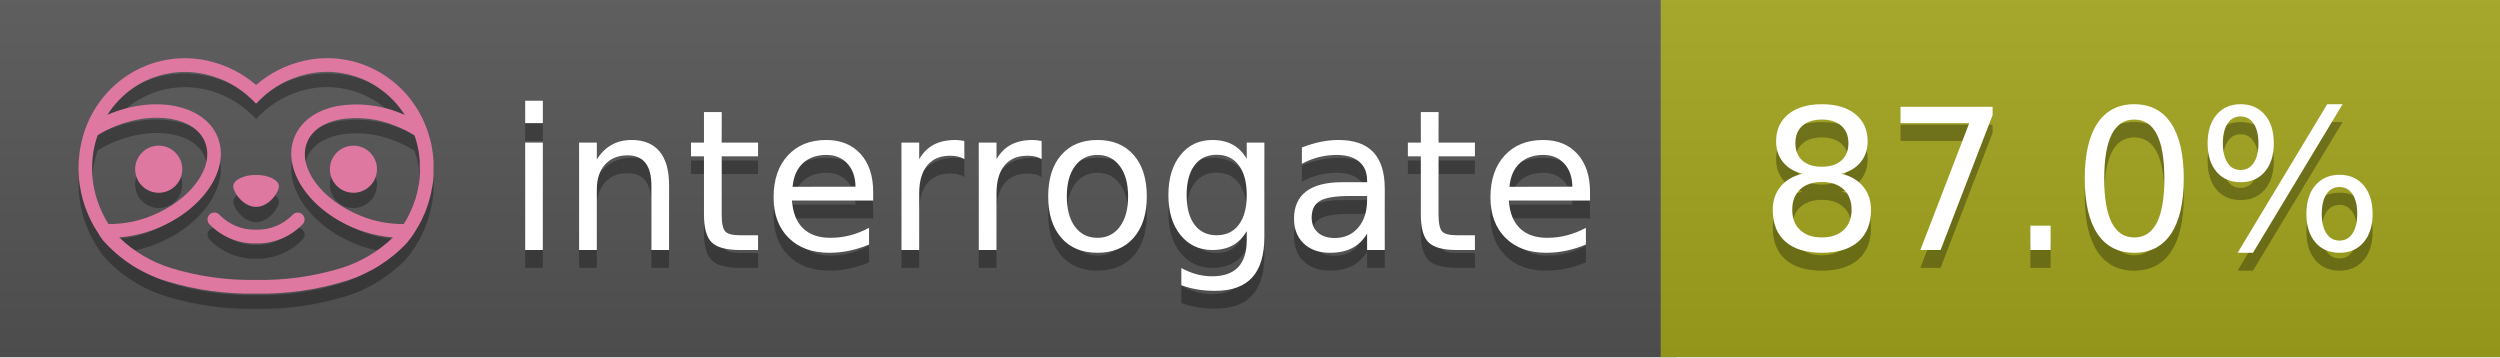
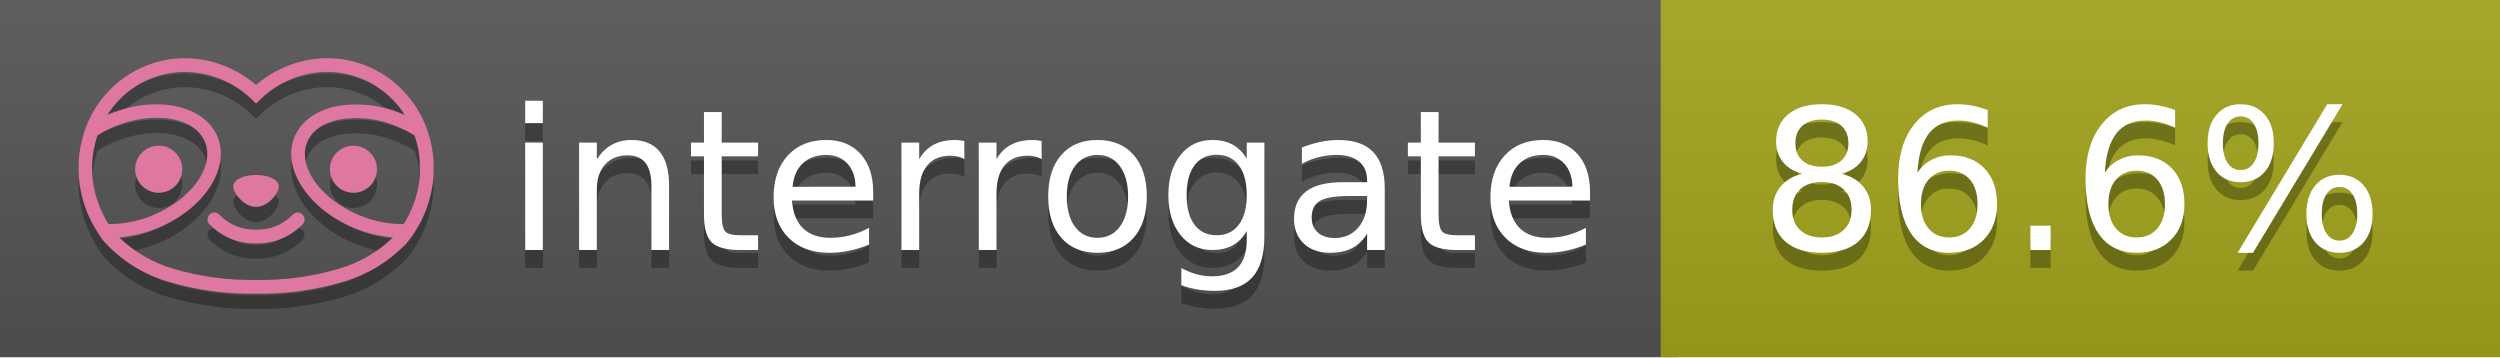
<svg xmlns="http://www.w3.org/2000/svg" width="140" height="20" viewBox="0 0 140 20" version="1.1" xml:space="preserve" style="fill-rule:evenodd;clip-rule:evenodd;stroke-linejoin:round;stroke-miterlimit:2;">
  <g transform="matrix(1,0,0,1,22,0)">
    <g id="backgrounds" transform="matrix(1.32789,0,0,1,-22.3892,0)">
      <rect x="0" y="0" width="71" height="20" style="fill:rgb(85,85,85);" />
    </g>
    <rect x="71" y="0" width="47" height="20" data-interrogate="color" style="fill:#a4a61d" />
    <g transform="matrix(1.19746,0,0,1,-22.3744,-4.85723e-16)">
      <rect x="0" y="0" width="118" height="20" style="fill:url(#_Linear1);" />
    </g>
  </g>
  <g fill="#fff" text-anchor="middle" font-family="DejaVu Sans,Verdana,Geneva,sans-serif" font-size="110">
    <text x="590" y="150" fill="#010101" fill-opacity=".3" transform="scale(.1)" textLength="610">interrogate</text>
    <text x="590" y="140" transform="scale(.1)" textLength="610">interrogate</text>
-     <text x="1160" y="150" fill="#010101" fill-opacity=".3" transform="scale(.1)" textLength="370" data-interrogate="result">87.0%</text>
-     <text x="1160" y="140" transform="scale(.1)" textLength="370" data-interrogate="result">87.0%</text>
+     <text x="1160" y="150" fill="#010101" fill-opacity=".3" transform="scale(.1)" textLength="370" data-interrogate="result">86.6%</text>
+     <text x="1160" y="140" transform="scale(.1)" textLength="370" data-interrogate="result">86.6%</text>
  </g>
  <g id="logo-shadow" transform="matrix(0.854876,0,0,0.854876,-6.73514,1.732)">
    <g transform="matrix(0.299012,0,0,0.299012,9.70229,-6.68582)">
      <path d="M50,64.25C52.76,64.25 55,61.13 55,59.75C55,58.37 52.76,57.25 50,57.25C47.24,57.25 45,58.37 45,59.75C45,61.13 47.24,64.25 50,64.25Z" style="fill:rgb(1,1,1);fill-opacity:0.3;fill-rule:nonzero;" />
    </g>
    <g transform="matrix(0.299012,0,0,0.299012,9.70229,-6.68582)">
      <path d="M88,49.05C86.506,43.475 83.018,38.638 78.2,35.46C72.969,32.002 66.539,30.844 60.43,32.26C56.576,33.145 52.995,34.958 50,37.54C46.998,34.958 43.411,33.149 39.55,32.27C33.441,30.853 27.011,32.011 21.78,35.47C16.97,38.652 13.489,43.489 12,49.06L12,49.13C11.82,49.79 11.66,50.46 11.53,51.13C11.146,53.207 11.021,55.323 11.16,57.43C11.16,58.03 11.26,58.63 11.34,59.23C11.34,59.51 11.43,59.79 11.48,60.07C11.53,60.35 11.58,60.68 11.64,60.98C11.7,61.28 11.8,61.69 11.89,62.05C11.98,62.41 11.99,62.47 12.05,62.68C12.16,63.07 12.28,63.46 12.41,63.84L12.58,64.34C12.72,64.74 12.88,65.14 13.04,65.53L13.23,65.98C13.403,66.373 13.583,66.767 13.77,67.16L13.99,67.59C14.19,67.97 14.39,68.35 14.61,68.73L14.87,69.15C15.1,69.52 15.33,69.89 15.58,70.26L15.58,70.32L15.99,70.93C16.14,71.14 16.29,71.36 16.45,71.57C20.206,75.83 25.086,78.95 30.53,80.57C36.839,82.48 43.41,83.385 50,83.25C56.599,83.374 63.177,82.456 69.49,80.53C74.644,78.978 79.303,76.102 83,72.19C83.34,71.78 83.65,71.35 84,70.92L84.18,70.66L84.33,70.44L84.41,70.32C84.55,70.12 84.67,69.9 84.81,69.7C85.07,69.3 85.32,68.89 85.55,68.48C85.78,68.07 86.02,67.65 86.23,67.22C86.31,67.05 86.39,66.88 86.47,66.7C86.67,66.28 86.85,65.87 87.03,65.44L87.23,64.92C87.397,64.487 87.55,64.05 87.69,63.61L87.85,63.09C87.98,62.64 88.1,62.19 88.21,61.74C88.21,61.57 88.3,61.39 88.33,61.22C88.43,60.75 88.52,60.22 88.6,59.79C88.6,59.64 88.66,59.49 88.68,59.33C88.77,58.71 88.84,58.08 88.88,57.45L88.88,54.17C88.817,53.164 88.693,52.162 88.51,51.17C88.38,50.5 88.23,49.84 88.05,49.17L88,49.05ZM85.89,56.44L85.89,57.23C85.89,57.78 85.79,58.32 85.72,58.86C85.72,59.01 85.72,59.15 85.65,59.3C85.59,59.7 85.51,60.11 85.43,60.51L85.32,60.99C85.23,61.38 85.12,61.77 85.01,62.16C85.01,62.31 84.93,62.46 84.88,62.6C84.74,63.04 84.59,63.47 84.42,63.9L84.27,64.28C84.1,64.71 83.91,65.14 83.71,65.56C83.51,65.98 83.43,66.12 83.28,66.4L83.01,66.91C82.83,67.223 82.643,67.537 82.45,67.85L82.35,68.01C79.121,68.047 75.918,67.434 72.93,66.21C64.27,62.74 59,55.52 61.18,50.11C62.18,47.6 64.7,45.82 68.26,45.11C72.489,44.395 76.835,44.908 80.78,46.59C82.141,47.144 83.453,47.813 84.7,48.59C84.76,48.76 84.82,48.93 84.88,49.1C84.94,49.27 85.05,49.63 85.12,49.9C85.28,50.5 85.44,51.1 85.55,51.73C85.691,52.507 85.792,53.292 85.85,54.08L85.85,55.89C85.85,56.12 85.91,56.25 85.91,56.45L85.89,56.44ZM17.66,68C16.668,66.435 15.869,64.756 15.28,63L15.17,62.68C15.06,62.35 14.96,62.01 14.87,61.68C14.823,61.493 14.777,61.31 14.73,61.13C14.66,60.84 14.59,60.55 14.53,60.27C14.47,59.99 14.43,59.72 14.38,59.44C14.33,59.16 14.3,59 14.27,58.78C14.2,58.27 14.15,57.78 14.11,57.23L14.11,57.03C14.008,55.236 14.122,53.437 14.45,51.67C14.56,51.06 14.71,50.46 14.88,49.87C14.96,49.59 15.04,49.32 15.13,49.05C15.22,48.78 15.24,48.72 15.3,48.55C16.548,47.774 17.859,47.105 19.22,46.55C27.86,43.09 36.65,44.67 38.82,50.08C40.99,55.49 35.73,62.74 27.09,66.2C24.101,67.431 20.893,68.043 17.66,68ZM68.57,77.68C62.554,79.508 56.287,80.376 50,80.25C43.737,80.37 37.495,79.506 31.5,77.69C27.185,76.38 23.243,74.062 20,70.93C22.815,70.706 25.58,70.055 28.2,69C38.37,64.92 44.39,56 41.6,49C38.81,42 28.27,39.72 18.1,43.8L17.43,44.09C18.973,41.648 21.019,39.561 23.43,37.97C26.671,35.824 30.473,34.68 34.36,34.68C35.884,34.681 37.404,34.852 38.89,35.19C42.694,36.049 46.191,37.935 49,40.64L50,41.64L51,40.64C53.797,37.937 57.279,36.049 61.07,35.18C66.402,33.947 72.014,34.968 76.57,38C78.98,39.588 81.026,41.671 82.57,44.11L81.9,43.82C77.409,41.921 72.464,41.355 67.66,42.19C63.08,43.12 59.79,45.54 58.39,49.02C55.6,55.97 61.62,64.94 71.79,69.02C74.414,70.07 77.182,70.714 80,70.93C76.776,74.05 72.859,76.363 68.57,77.68Z" style="fill:rgb(1,1,1);fill-opacity:0.3;fill-rule:nonzero;" />
    </g>
    <g transform="matrix(0.299012,0,0,0.299012,9.70229,-6.68582)">
      <circle cx="71.33" cy="56" r="5.16" style="fill:rgb(1,1,1);fill-opacity:0.3;" />
    </g>
    <g transform="matrix(0.299012,0,0,0.299012,9.70229,-6.68582)">
      <circle cx="28.67" cy="56" r="5.16" style="fill:rgb(1,1,1);fill-opacity:0.3;" />
    </g>
    <g transform="matrix(0.299012,0,0,0.299012,9.70229,-6.68582)">
      <path d="M58,66C55.912,68.161 53.003,69.339 50,69.24C46.997,69.339 44.088,68.161 42,66C41.714,65.677 41.302,65.491 40.87,65.491C40.042,65.491 39.361,66.172 39.361,67C39.361,67.368 39.496,67.724 39.74,68C42.403,70.804 46.134,72.35 50,72.25C53.862,72.347 57.59,70.802 60.25,68C60.495,67.725 60.63,67.369 60.63,67C60.63,66.174 59.951,65.495 59.125,65.495C58.695,65.495 58.285,65.679 58,66Z" style="fill:rgb(1,1,1);fill-opacity:0.3;fill-rule:nonzero;" />
    </g>
  </g>
  <g id="logo-pink" transform="matrix(0.854876,0,0,0.854876,-6.73514,0.877124)">
    <g transform="matrix(0.299012,0,0,0.299012,9.70229,-6.68582)">
      <path d="M50,64.25C52.76,64.25 55,61.13 55,59.75C55,58.37 52.76,57.25 50,57.25C47.24,57.25 45,58.37 45,59.75C45,61.13 47.24,64.25 50,64.25Z" style="fill:rgb(222,120,160);fill-rule:nonzero;" />
    </g>
    <g transform="matrix(0.299012,0,0,0.299012,9.70229,-6.68582)">
      <path d="M88,49.05C86.506,43.475 83.018,38.638 78.2,35.46C72.969,32.002 66.539,30.844 60.43,32.26C56.576,33.145 52.995,34.958 50,37.54C46.998,34.958 43.411,33.149 39.55,32.27C33.441,30.853 27.011,32.011 21.78,35.47C16.97,38.652 13.489,43.489 12,49.06L12,49.13C11.82,49.79 11.66,50.46 11.53,51.13C11.146,53.207 11.021,55.323 11.16,57.43C11.16,58.03 11.26,58.63 11.34,59.23C11.34,59.51 11.43,59.79 11.48,60.07C11.53,60.35 11.58,60.68 11.64,60.98C11.7,61.28 11.8,61.69 11.89,62.05C11.98,62.41 11.99,62.47 12.05,62.68C12.16,63.07 12.28,63.46 12.41,63.84L12.58,64.34C12.72,64.74 12.88,65.14 13.04,65.53L13.23,65.98C13.403,66.373 13.583,66.767 13.77,67.16L13.99,67.59C14.19,67.97 14.39,68.35 14.61,68.73L14.87,69.15C15.1,69.52 15.33,69.89 15.58,70.26L15.58,70.32L15.99,70.93C16.14,71.14 16.29,71.36 16.45,71.57C20.206,75.83 25.086,78.95 30.53,80.57C36.839,82.48 43.41,83.385 50,83.25C56.599,83.374 63.177,82.456 69.49,80.53C74.644,78.978 79.303,76.102 83,72.19C83.34,71.78 83.65,71.35 84,70.92L84.18,70.66L84.33,70.44L84.41,70.32C84.55,70.12 84.67,69.9 84.81,69.7C85.07,69.3 85.32,68.89 85.55,68.48C85.78,68.07 86.02,67.65 86.23,67.22C86.31,67.05 86.39,66.88 86.47,66.7C86.67,66.28 86.85,65.87 87.03,65.44L87.23,64.92C87.397,64.487 87.55,64.05 87.69,63.61L87.85,63.09C87.98,62.64 88.1,62.19 88.21,61.74C88.21,61.57 88.3,61.39 88.33,61.22C88.43,60.75 88.52,60.22 88.6,59.79C88.6,59.64 88.66,59.49 88.68,59.33C88.77,58.71 88.84,58.08 88.88,57.45L88.88,54.17C88.817,53.164 88.693,52.162 88.51,51.17C88.38,50.5 88.23,49.84 88.05,49.17L88,49.05ZM85.89,56.44L85.89,57.23C85.89,57.78 85.79,58.32 85.72,58.86C85.72,59.01 85.72,59.15 85.65,59.3C85.59,59.7 85.51,60.11 85.43,60.51L85.32,60.99C85.23,61.38 85.12,61.77 85.01,62.16C85.01,62.31 84.93,62.46 84.88,62.6C84.74,63.04 84.59,63.47 84.42,63.9L84.27,64.28C84.1,64.71 83.91,65.14 83.71,65.56C83.51,65.98 83.43,66.12 83.28,66.4L83.01,66.91C82.83,67.223 82.643,67.537 82.45,67.85L82.35,68.01C79.121,68.047 75.918,67.434 72.93,66.21C64.27,62.74 59,55.52 61.18,50.11C62.18,47.6 64.7,45.82 68.26,45.11C72.489,44.395 76.835,44.908 80.78,46.59C82.141,47.144 83.453,47.813 84.7,48.59C84.76,48.76 84.82,48.93 84.88,49.1C84.94,49.27 85.05,49.63 85.12,49.9C85.28,50.5 85.44,51.1 85.55,51.73C85.691,52.507 85.792,53.292 85.85,54.08L85.85,55.89C85.85,56.12 85.91,56.25 85.91,56.45L85.89,56.44ZM17.66,68C16.668,66.435 15.869,64.756 15.28,63L15.17,62.68C15.06,62.35 14.96,62.01 14.87,61.68C14.823,61.493 14.777,61.31 14.73,61.13C14.66,60.84 14.59,60.55 14.53,60.27C14.47,59.99 14.43,59.72 14.38,59.44C14.33,59.16 14.3,59 14.27,58.78C14.2,58.27 14.15,57.78 14.11,57.23L14.11,57.03C14.008,55.236 14.122,53.437 14.45,51.67C14.56,51.06 14.71,50.46 14.88,49.87C14.96,49.59 15.04,49.32 15.13,49.05C15.22,48.78 15.24,48.72 15.3,48.55C16.548,47.774 17.859,47.105 19.22,46.55C27.86,43.09 36.65,44.67 38.82,50.08C40.99,55.49 35.73,62.74 27.09,66.2C24.101,67.431 20.893,68.043 17.66,68ZM68.57,77.68C62.554,79.508 56.287,80.376 50,80.25C43.737,80.37 37.495,79.506 31.5,77.69C27.185,76.38 23.243,74.062 20,70.93C22.815,70.706 25.58,70.055 28.2,69C38.37,64.92 44.39,56 41.6,49C38.81,42 28.27,39.72 18.1,43.8L17.43,44.09C18.973,41.648 21.019,39.561 23.43,37.97C26.671,35.824 30.473,34.68 34.36,34.68C35.884,34.681 37.404,34.852 38.89,35.19C42.694,36.049 46.191,37.935 49,40.64L50,41.64L51,40.64C53.797,37.937 57.279,36.049 61.07,35.18C66.402,33.947 72.014,34.968 76.57,38C78.98,39.588 81.026,41.671 82.57,44.11L81.9,43.82C77.409,41.921 72.464,41.355 67.66,42.19C63.08,43.12 59.79,45.54 58.39,49.02C55.6,55.97 61.62,64.94 71.79,69.02C74.414,70.07 77.182,70.714 80,70.93C76.776,74.05 72.859,76.363 68.57,77.68Z" style="fill:rgb(222,120,160);fill-rule:nonzero;" />
    </g>
    <g transform="matrix(0.299012,0,0,0.299012,9.70229,-6.68582)">
      <circle cx="71.33" cy="56" r="5.16" style="fill:rgb(222,120,160);" />
    </g>
    <g transform="matrix(0.299012,0,0,0.299012,9.70229,-6.68582)">
      <circle cx="28.67" cy="56" r="5.16" style="fill:rgb(222,120,160);" />
    </g>
    <g transform="matrix(0.299012,0,0,0.299012,9.70229,-6.68582)">
      <path d="M58,66C55.912,68.161 53.003,69.339 50,69.24C46.997,69.339 44.088,68.161 42,66C41.714,65.677 41.302,65.491 40.87,65.491C40.042,65.491 39.361,66.172 39.361,67C39.361,67.368 39.496,67.724 39.74,68C42.403,70.804 46.134,72.35 50,72.25C53.862,72.347 57.59,70.802 60.25,68C60.495,67.725 60.63,67.369 60.63,67C60.63,66.174 59.951,65.495 59.125,65.495C58.695,65.495 58.285,65.679 58,66Z" style="fill:rgb(222,120,160);fill-rule:nonzero;" />
    </g>
  </g>
  <defs>
    <linearGradient id="_Linear1" x1="0" y1="0" x2="1" y2="0" gradientUnits="userSpaceOnUse" gradientTransform="matrix(1.22465e-15,20,-20,1.22465e-15,0,0)">
      <stop offset="0" style="stop-color:rgb(187,187,187);stop-opacity:0.1" />
      <stop offset="1" style="stop-color:black;stop-opacity:0.1" />
    </linearGradient>
  </defs>
</svg>
